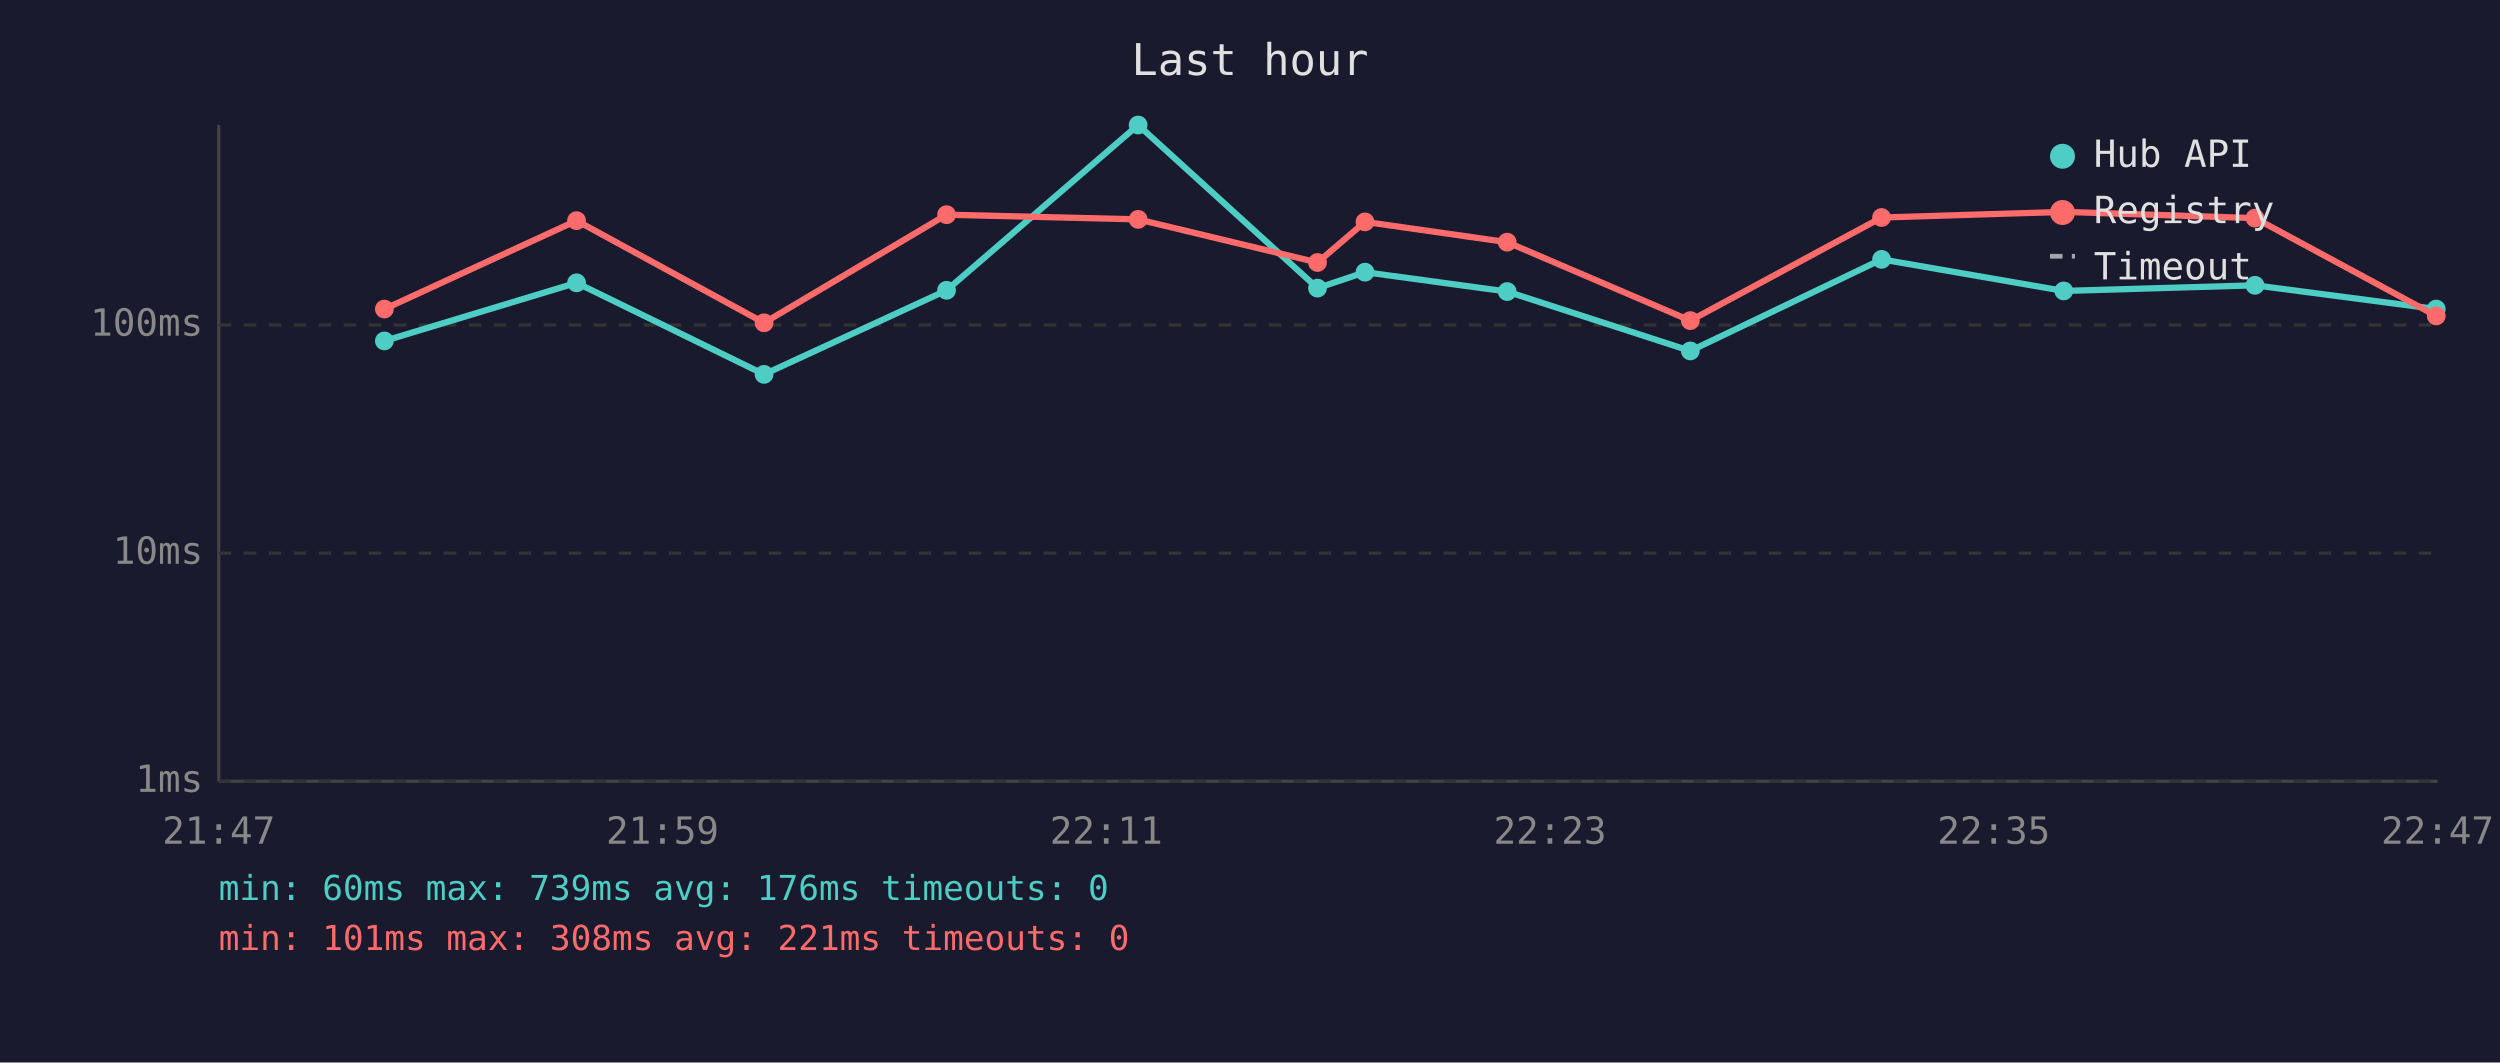
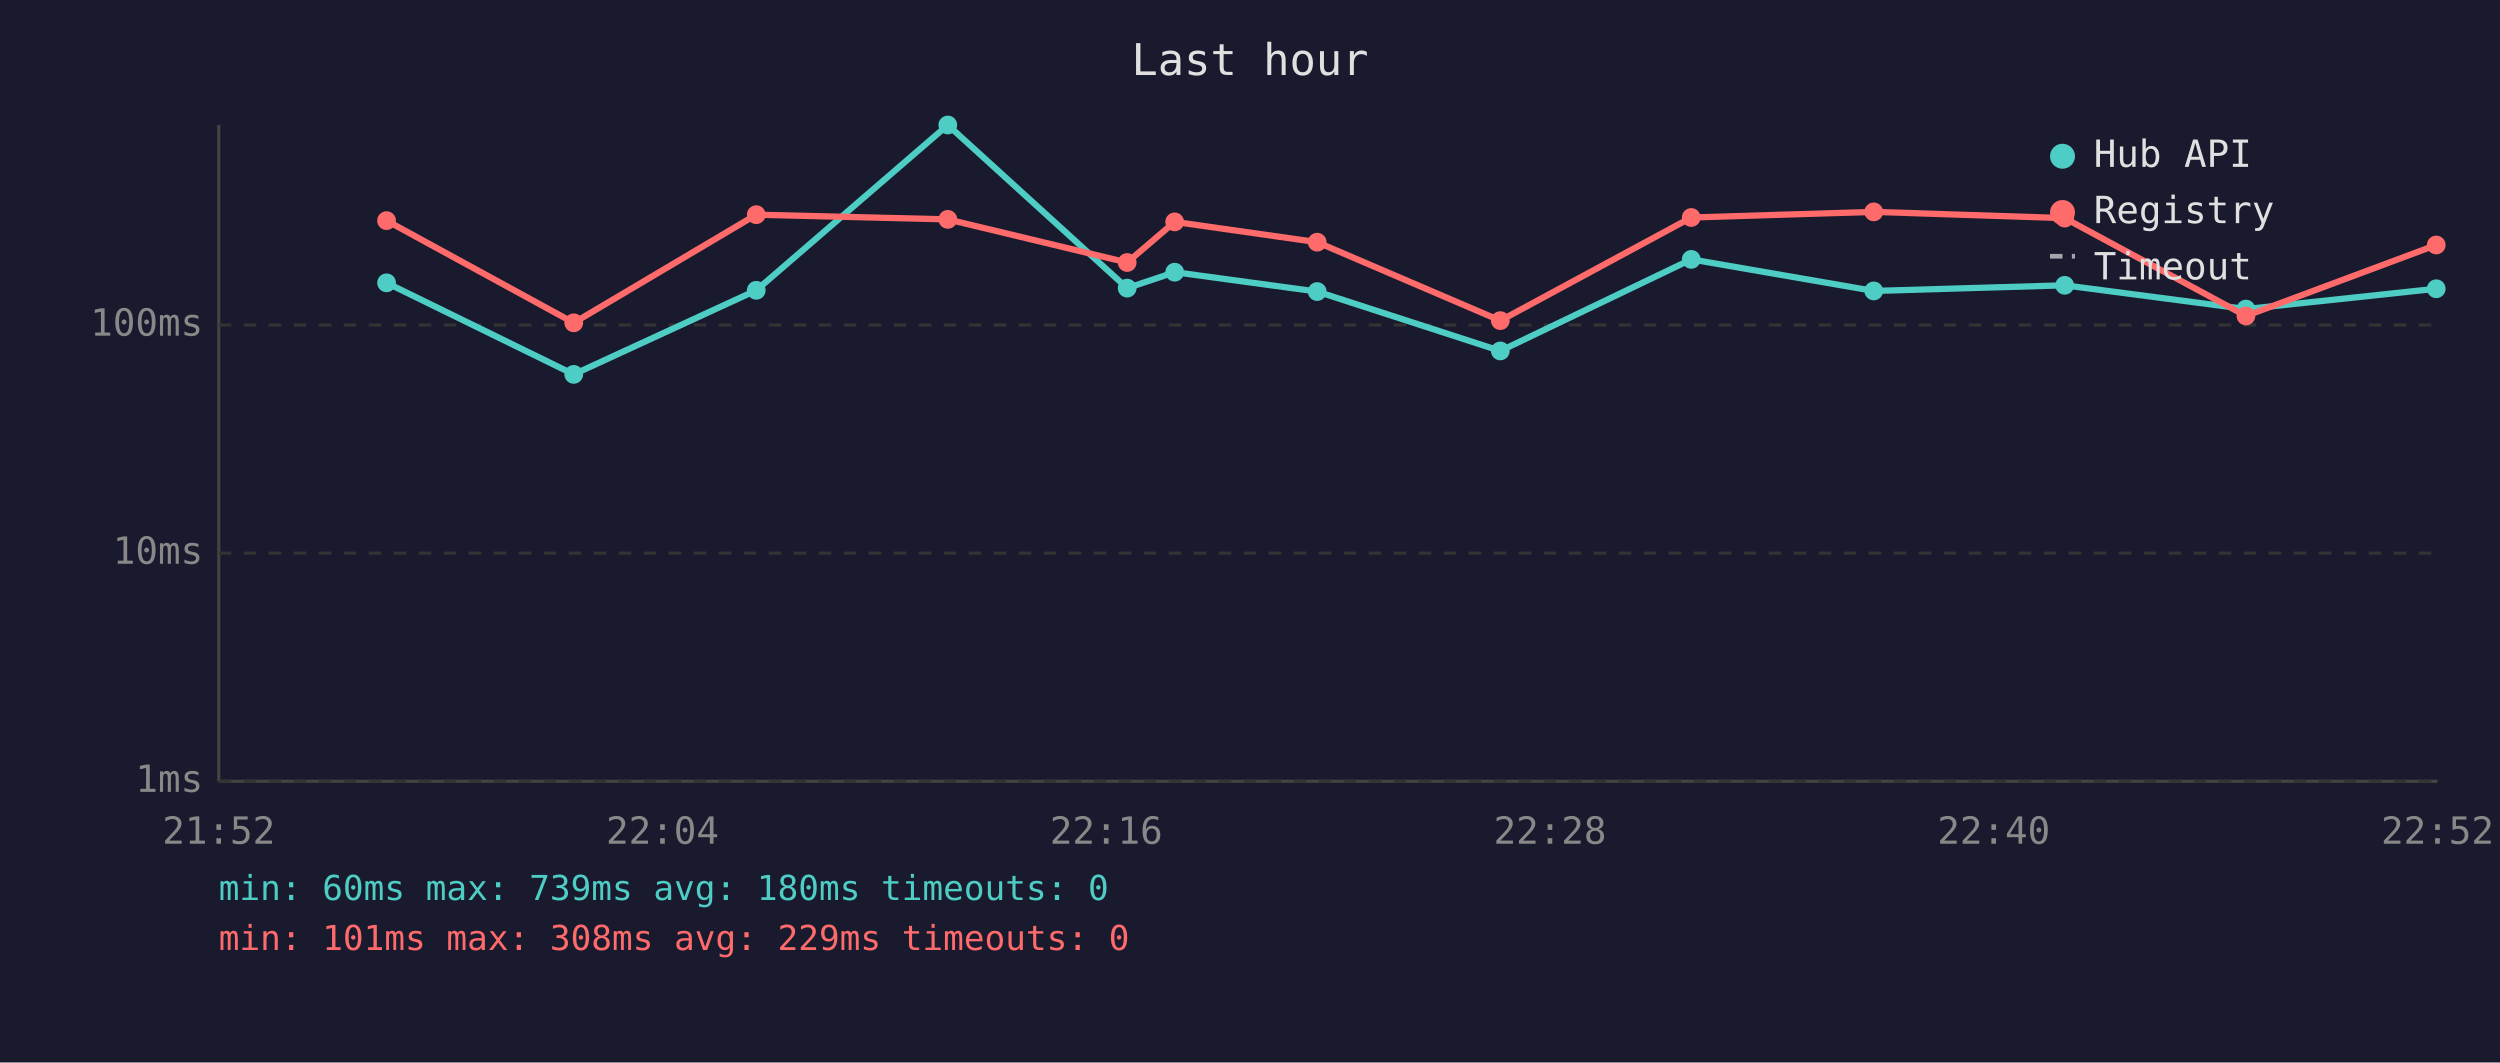
<svg xmlns="http://www.w3.org/2000/svg" viewBox="0 0 800 340" font-family="monospace" font-size="12">
  <rect width="800" height="340" fill="#1a1a2e" />
  <text x="400" y="24" fill="#e0e0e0" font-size="14" text-anchor="middle">Last hour</text>
  <line x1="70" y1="40" x2="70" y2="250" stroke="#444" stroke-width="1" />
  <line x1="70" y1="250" x2="780" y2="250" stroke="#444" stroke-width="1" />
  <line x1="70" y1="250" x2="780" y2="250" stroke="#333" stroke-width="1" stroke-dasharray="4" />
  <text x="65" y="250" fill="#888" text-anchor="end" dominant-baseline="middle">1ms</text>
  <line x1="70" y1="177" x2="780" y2="177" stroke="#333" stroke-width="1" stroke-dasharray="4" />
  <text x="65" y="177" fill="#888" text-anchor="end" dominant-baseline="middle">10ms</text>
  <line x1="70" y1="104" x2="780" y2="104" stroke="#333" stroke-width="1" stroke-dasharray="4" />
  <text x="65" y="104" fill="#888" text-anchor="end" dominant-baseline="middle">100ms</text>
-   <text x="70" y="270" fill="#888" text-anchor="middle">21:47</text>
-   <text x="212" y="270" fill="#888" text-anchor="middle">21:59</text>
-   <text x="354" y="270" fill="#888" text-anchor="middle">22:11</text>
-   <text x="496" y="270" fill="#888" text-anchor="middle">22:23</text>
-   <text x="638" y="270" fill="#888" text-anchor="middle">22:35</text>
-   <text x="780" y="270" fill="#888" text-anchor="middle">22:47</text>
-   <polyline points="123.0,109.1 184.5,90.5 244.5,119.8 302.9,92.9 364.2,40.0 421.6,92.2 436.8,87.1 482.3,93.3 540.9,112.3 602.1,83.0 660.4,93.1 721.6,91.3 779.6,98.9" fill="none" stroke="#4ecdc4" stroke-width="2" opacity="1" />
-   <circle cx="123.0" cy="109.1" r="3" fill="#4ecdc4" />
-   <circle cx="184.5" cy="90.5" r="3" fill="#4ecdc4" />
-   <circle cx="244.5" cy="119.8" r="3" fill="#4ecdc4" />
-   <circle cx="302.9" cy="92.9" r="3" fill="#4ecdc4" />
-   <circle cx="364.2" cy="40.0" r="3" fill="#4ecdc4" />
-   <circle cx="421.6" cy="92.2" r="3" fill="#4ecdc4" />
-   <circle cx="436.8" cy="87.1" r="3" fill="#4ecdc4" />
-   <circle cx="482.3" cy="93.3" r="3" fill="#4ecdc4" />
-   <circle cx="540.9" cy="112.3" r="3" fill="#4ecdc4" />
-   <circle cx="602.1" cy="83.0" r="3" fill="#4ecdc4" />
-   <circle cx="660.4" cy="93.1" r="3" fill="#4ecdc4" />
-   <circle cx="721.6" cy="91.3" r="3" fill="#4ecdc4" />
-   <circle cx="779.6" cy="98.9" r="3" fill="#4ecdc4" />
-   <polyline points="123.0,98.9 184.5,70.6 244.5,103.3 302.9,68.7 364.2,70.2 421.6,84.0 436.8,71.0 482.3,77.5 540.9,102.6 602.1,69.6 660.4,67.8 721.6,69.8 779.6,101.1" fill="none" stroke="#ff6b6b" stroke-width="2" opacity="1" />
-   <circle cx="123.0" cy="98.9" r="3" fill="#ff6b6b" />
-   <circle cx="184.5" cy="70.6" r="3" fill="#ff6b6b" />
-   <circle cx="244.5" cy="103.3" r="3" fill="#ff6b6b" />
-   <circle cx="302.9" cy="68.7" r="3" fill="#ff6b6b" />
-   <circle cx="364.2" cy="70.2" r="3" fill="#ff6b6b" />
-   <circle cx="421.6" cy="84.0" r="3" fill="#ff6b6b" />
-   <circle cx="436.8" cy="71.0" r="3" fill="#ff6b6b" />
-   <circle cx="482.3" cy="77.5" r="3" fill="#ff6b6b" />
-   <circle cx="540.9" cy="102.6" r="3" fill="#ff6b6b" />
-   <circle cx="602.1" cy="69.6" r="3" fill="#ff6b6b" />
-   <circle cx="660.4" cy="67.8" r="3" fill="#ff6b6b" />
-   <circle cx="721.6" cy="69.8" r="3" fill="#ff6b6b" />
-   <circle cx="779.6" cy="101.1" r="3" fill="#ff6b6b" />
+   <text x="70" y="270" fill="#888" text-anchor="middle">21:52</text>
+   <text x="212" y="270" fill="#888" text-anchor="middle">22:04</text>
+   <text x="354" y="270" fill="#888" text-anchor="middle">22:16</text>
+   <text x="496" y="270" fill="#888" text-anchor="middle">22:28</text>
+   <text x="638" y="270" fill="#888" text-anchor="middle">22:40</text>
+   <text x="780" y="270" fill="#888" text-anchor="middle">22:52</text>
+   <polyline points="123.7,90.5 183.6,119.8 242.0,92.9 303.3,40.0 360.7,92.2 375.9,87.1 421.5,93.3 480.1,112.3 541.2,83.0 599.6,93.1 660.7,91.3 718.7,98.9 779.6,92.4" fill="none" stroke="#4ecdc4" stroke-width="2" opacity="1" />
+   <circle cx="123.7" cy="90.5" r="3" fill="#4ecdc4" />
+   <circle cx="183.6" cy="119.8" r="3" fill="#4ecdc4" />
+   <circle cx="242.0" cy="92.9" r="3" fill="#4ecdc4" />
+   <circle cx="303.3" cy="40.0" r="3" fill="#4ecdc4" />
+   <circle cx="360.7" cy="92.2" r="3" fill="#4ecdc4" />
+   <circle cx="375.9" cy="87.1" r="3" fill="#4ecdc4" />
+   <circle cx="421.5" cy="93.3" r="3" fill="#4ecdc4" />
+   <circle cx="480.1" cy="112.3" r="3" fill="#4ecdc4" />
+   <circle cx="541.2" cy="83.0" r="3" fill="#4ecdc4" />
+   <circle cx="599.6" cy="93.1" r="3" fill="#4ecdc4" />
+   <circle cx="660.7" cy="91.3" r="3" fill="#4ecdc4" />
+   <circle cx="718.7" cy="98.9" r="3" fill="#4ecdc4" />
+   <circle cx="779.6" cy="92.4" r="3" fill="#4ecdc4" />
+   <polyline points="123.7,70.6 183.6,103.3 242.0,68.7 303.3,70.2 360.7,84.0 375.9,71.0 421.5,77.5 480.1,102.6 541.2,69.6 599.6,67.8 660.7,69.8 718.7,101.1 779.6,78.4" fill="none" stroke="#ff6b6b" stroke-width="2" opacity="1" />
+   <circle cx="123.7" cy="70.6" r="3" fill="#ff6b6b" />
+   <circle cx="183.6" cy="103.3" r="3" fill="#ff6b6b" />
+   <circle cx="242.0" cy="68.7" r="3" fill="#ff6b6b" />
+   <circle cx="303.3" cy="70.2" r="3" fill="#ff6b6b" />
+   <circle cx="360.7" cy="84.0" r="3" fill="#ff6b6b" />
+   <circle cx="375.9" cy="71.0" r="3" fill="#ff6b6b" />
+   <circle cx="421.5" cy="77.5" r="3" fill="#ff6b6b" />
+   <circle cx="480.1" cy="102.6" r="3" fill="#ff6b6b" />
+   <circle cx="541.2" cy="69.6" r="3" fill="#ff6b6b" />
+   <circle cx="599.6" cy="67.8" r="3" fill="#ff6b6b" />
+   <circle cx="660.7" cy="69.8" r="3" fill="#ff6b6b" />
+   <circle cx="718.7" cy="101.1" r="3" fill="#ff6b6b" />
+   <circle cx="779.6" cy="78.4" r="3" fill="#ff6b6b" />
  <circle cx="660" cy="50" r="4" fill="#4ecdc4" />
  <text x="670" y="50" fill="#e0e0e0" dominant-baseline="middle">Hub API</text>
  <circle cx="660" cy="68" r="4" fill="#ff6b6b" />
  <text x="670" y="68" fill="#e0e0e0" dominant-baseline="middle">Registry</text>
  <line x1="656" y1="82" x2="664" y2="82" stroke="#e0e0e0" stroke-width="1.5" stroke-dasharray="4,3" opacity="0.7" />
  <text x="670" y="86" fill="#e0e0e0" dominant-baseline="middle">Timeout</text>
-   <text x="70" y="288" fill="#4ecdc4" font-size="11">min: 60ms  max: 739ms  avg: 176ms  timeouts: 0</text>
-   <text x="70" y="304" fill="#ff6b6b" font-size="11">min: 101ms  max: 308ms  avg: 221ms  timeouts: 0</text>
+   <text x="70" y="288" fill="#4ecdc4" font-size="11">min: 60ms  max: 739ms  avg: 180ms  timeouts: 0</text>
+   <text x="70" y="304" fill="#ff6b6b" font-size="11">min: 101ms  max: 308ms  avg: 229ms  timeouts: 0</text>
</svg>
